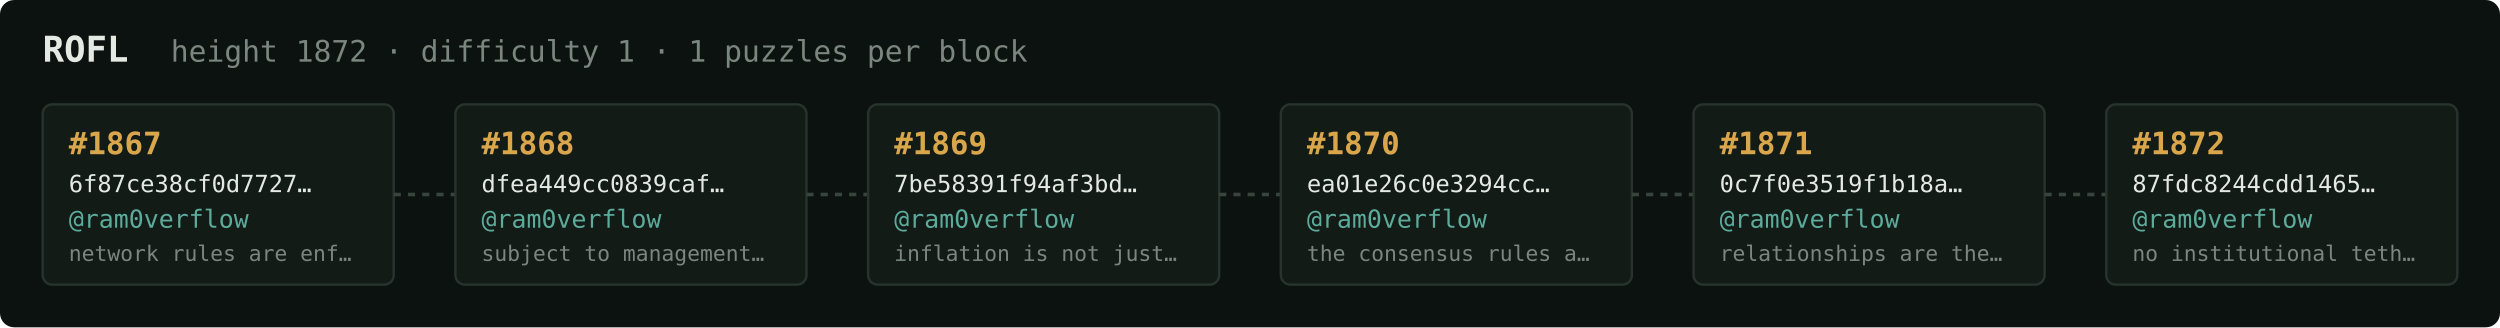
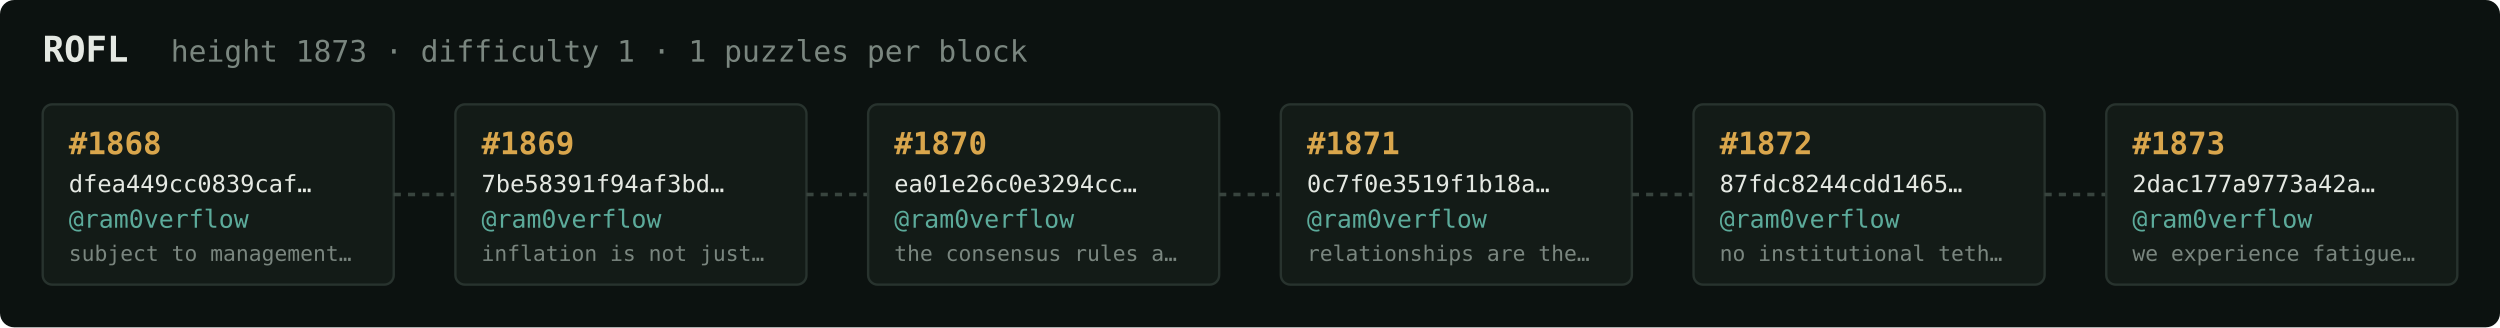
<svg xmlns="http://www.w3.org/2000/svg" width="1054" height="138" viewBox="0 0 1054 138" font-family="ui-monospace,SFMono-Regular,Menlo,monospace">
  <rect fill="#0c1210" width="1054" height="138" rx="6" />
  <text x="18" y="26" fill="#e5e9e3" font-size="15" font-weight="700">ROFL</text>
-   <text x="72" y="26" fill="#7a867f" font-size="12.5">height 1872 · difficulty 1 · 1 puzzles per block</text>
+   <text x="72" y="26" fill="#7a867f" font-size="12.5">height 1873 · difficulty 1 · 1 puzzles per block</text>
  <rect x="18" y="44" width="148" height="76" rx="4" fill="#131b17" stroke="#28332e" stroke-width="1" />
-   <text x="29" y="65" fill="#d9a64c" font-size="13" font-weight="700">#1867</text>
-   <text x="29" y="81" fill="#e5e9e3" font-size="10">6f87ce38cf0d7727…</text>
+   <text x="29" y="65" fill="#d9a64c" font-size="13" font-weight="700">#1868</text>
+   <text x="29" y="81" fill="#e5e9e3" font-size="10">dfea449cc0839caf…</text>
  <text x="29" y="96" fill="#5cab9b" font-size="10.5">@ram0verflow</text>
-   <text x="29" y="110" fill="#7a867f" font-size="9">network rules are enf…</text>
+   <text x="29" y="110" fill="#7a867f" font-size="9">subject to management…</text>
  <line x1="166" y1="82.0" x2="192" y2="82.0" stroke="#38443e" stroke-width="1.5" stroke-dasharray="3 3" />
  <rect x="192" y="44" width="148" height="76" rx="4" fill="#131b17" stroke="#28332e" stroke-width="1" />
-   <text x="203" y="65" fill="#d9a64c" font-size="13" font-weight="700">#1868</text>
-   <text x="203" y="81" fill="#e5e9e3" font-size="10">dfea449cc0839caf…</text>
+   <text x="203" y="65" fill="#d9a64c" font-size="13" font-weight="700">#1869</text>
+   <text x="203" y="81" fill="#e5e9e3" font-size="10">7be58391f94af3bd…</text>
  <text x="203" y="96" fill="#5cab9b" font-size="10.5">@ram0verflow</text>
-   <text x="203" y="110" fill="#7a867f" font-size="9">subject to management…</text>
+   <text x="203" y="110" fill="#7a867f" font-size="9">inflation is not just…</text>
  <line x1="340" y1="82.0" x2="366" y2="82.0" stroke="#38443e" stroke-width="1.5" stroke-dasharray="3 3" />
  <rect x="366" y="44" width="148" height="76" rx="4" fill="#131b17" stroke="#28332e" stroke-width="1" />
-   <text x="377" y="65" fill="#d9a64c" font-size="13" font-weight="700">#1869</text>
-   <text x="377" y="81" fill="#e5e9e3" font-size="10">7be58391f94af3bd…</text>
+   <text x="377" y="65" fill="#d9a64c" font-size="13" font-weight="700">#1870</text>
+   <text x="377" y="81" fill="#e5e9e3" font-size="10">ea01e26c0e3294cc…</text>
  <text x="377" y="96" fill="#5cab9b" font-size="10.5">@ram0verflow</text>
-   <text x="377" y="110" fill="#7a867f" font-size="9">inflation is not just…</text>
+   <text x="377" y="110" fill="#7a867f" font-size="9">the consensus rules a…</text>
  <line x1="514" y1="82.0" x2="540" y2="82.0" stroke="#38443e" stroke-width="1.5" stroke-dasharray="3 3" />
  <rect x="540" y="44" width="148" height="76" rx="4" fill="#131b17" stroke="#28332e" stroke-width="1" />
-   <text x="551" y="65" fill="#d9a64c" font-size="13" font-weight="700">#1870</text>
-   <text x="551" y="81" fill="#e5e9e3" font-size="10">ea01e26c0e3294cc…</text>
+   <text x="551" y="65" fill="#d9a64c" font-size="13" font-weight="700">#1871</text>
+   <text x="551" y="81" fill="#e5e9e3" font-size="10">0c7f0e3519f1b18a…</text>
  <text x="551" y="96" fill="#5cab9b" font-size="10.5">@ram0verflow</text>
-   <text x="551" y="110" fill="#7a867f" font-size="9">the consensus rules a…</text>
+   <text x="551" y="110" fill="#7a867f" font-size="9">relationships are the…</text>
  <line x1="688" y1="82.0" x2="714" y2="82.0" stroke="#38443e" stroke-width="1.5" stroke-dasharray="3 3" />
  <rect x="714" y="44" width="148" height="76" rx="4" fill="#131b17" stroke="#28332e" stroke-width="1" />
-   <text x="725" y="65" fill="#d9a64c" font-size="13" font-weight="700">#1871</text>
-   <text x="725" y="81" fill="#e5e9e3" font-size="10">0c7f0e3519f1b18a…</text>
+   <text x="725" y="65" fill="#d9a64c" font-size="13" font-weight="700">#1872</text>
+   <text x="725" y="81" fill="#e5e9e3" font-size="10">87fdc8244cdd1465…</text>
  <text x="725" y="96" fill="#5cab9b" font-size="10.5">@ram0verflow</text>
-   <text x="725" y="110" fill="#7a867f" font-size="9">relationships are the…</text>
+   <text x="725" y="110" fill="#7a867f" font-size="9">no institutional teth…</text>
  <line x1="862" y1="82.0" x2="888" y2="82.0" stroke="#38443e" stroke-width="1.5" stroke-dasharray="3 3" />
  <rect x="888" y="44" width="148" height="76" rx="4" fill="#131b17" stroke="#28332e" stroke-width="1" />
-   <text x="899" y="65" fill="#d9a64c" font-size="13" font-weight="700">#1872</text>
-   <text x="899" y="81" fill="#e5e9e3" font-size="10">87fdc8244cdd1465…</text>
+   <text x="899" y="65" fill="#d9a64c" font-size="13" font-weight="700">#1873</text>
+   <text x="899" y="81" fill="#e5e9e3" font-size="10">2dac177a9773a42a…</text>
  <text x="899" y="96" fill="#5cab9b" font-size="10.5">@ram0verflow</text>
-   <text x="899" y="110" fill="#7a867f" font-size="9">no institutional teth…</text>
+   <text x="899" y="110" fill="#7a867f" font-size="9">we experience fatigue…</text>
</svg>
